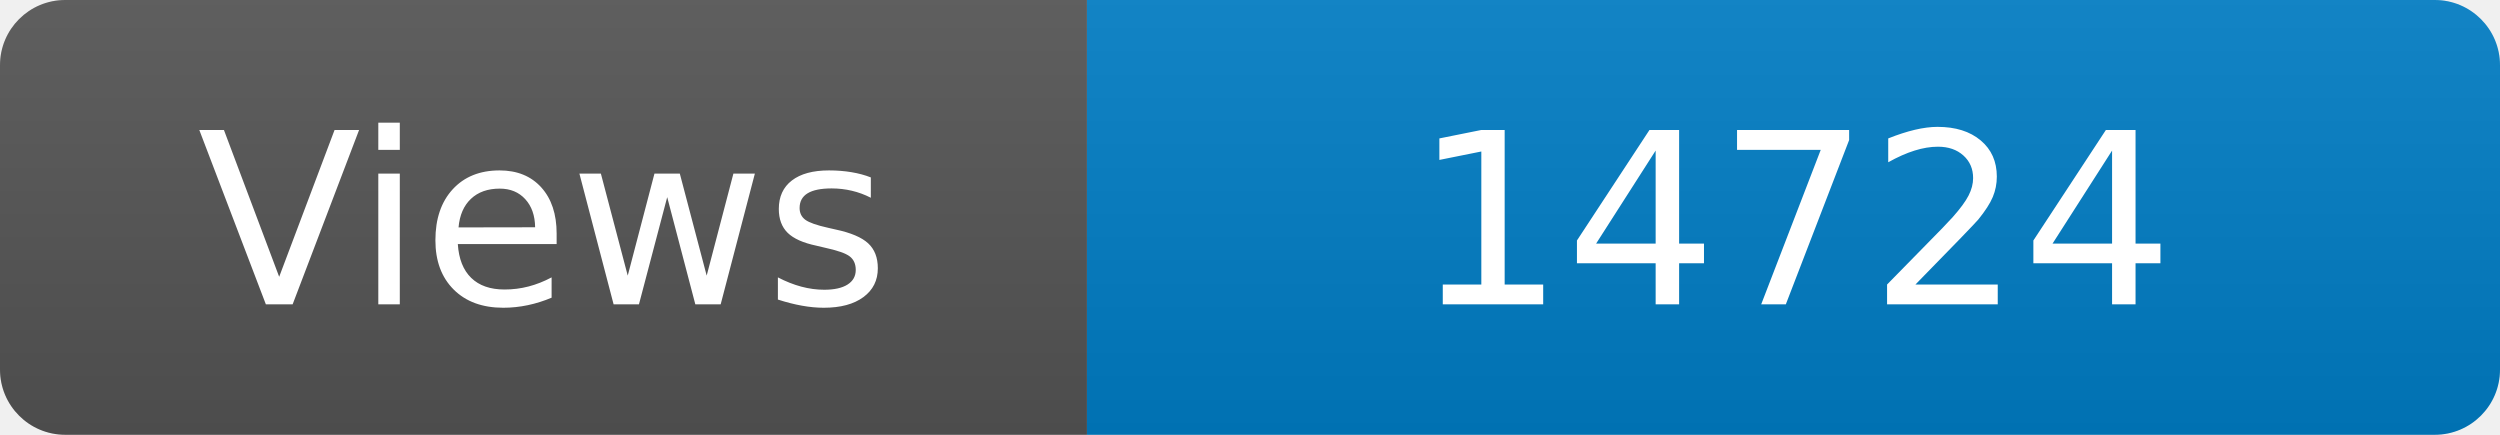
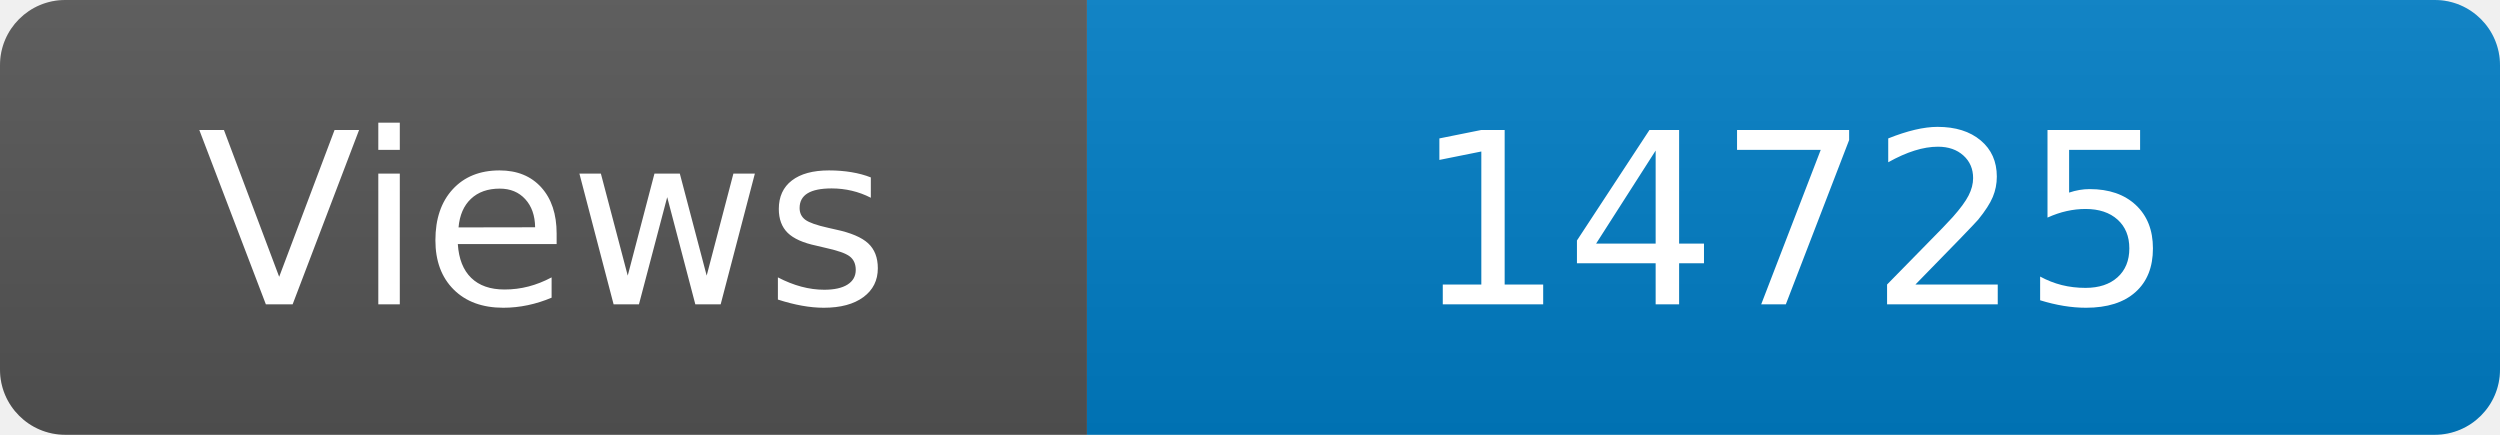
<svg xmlns="http://www.w3.org/2000/svg" width="115" height="20" role="img" aria-label="Maintained?: yes">
  <linearGradient id="s" x2="0" y2="100%">
    <stop offset="0" stop-color="#bbb" stop-opacity=".1" />
    <stop offset="1" stop-opacity=".1" />
  </linearGradient>
  <clipPath id="r">
    <rect width="115" height="20" rx="3" fill="#fff" />
  </clipPath>
  <g clip-path="url(#r)">
    <rect width="50" height="20" fill="#555" />
    <rect x="50" width="160" height="20" fill="#007ec6" />
    <rect width="115" height="20" fill="url(#s)" />
  </g>
  <g fill="#fff" text-anchor="middle" font-family="Verdana,Geneva,DejaVu Sans,sans-serif" font-size="110">
    <text x="250" y="140" transform="scale(.1)" fill="#fff">Views</text>
-     <text x="825" y="140" transform="scale(.1)" fill="#fff">14724</text>
+     <text x="825" y="140" transform="scale(.1)" fill="#fff">14725</text>
  </g>
</svg>
